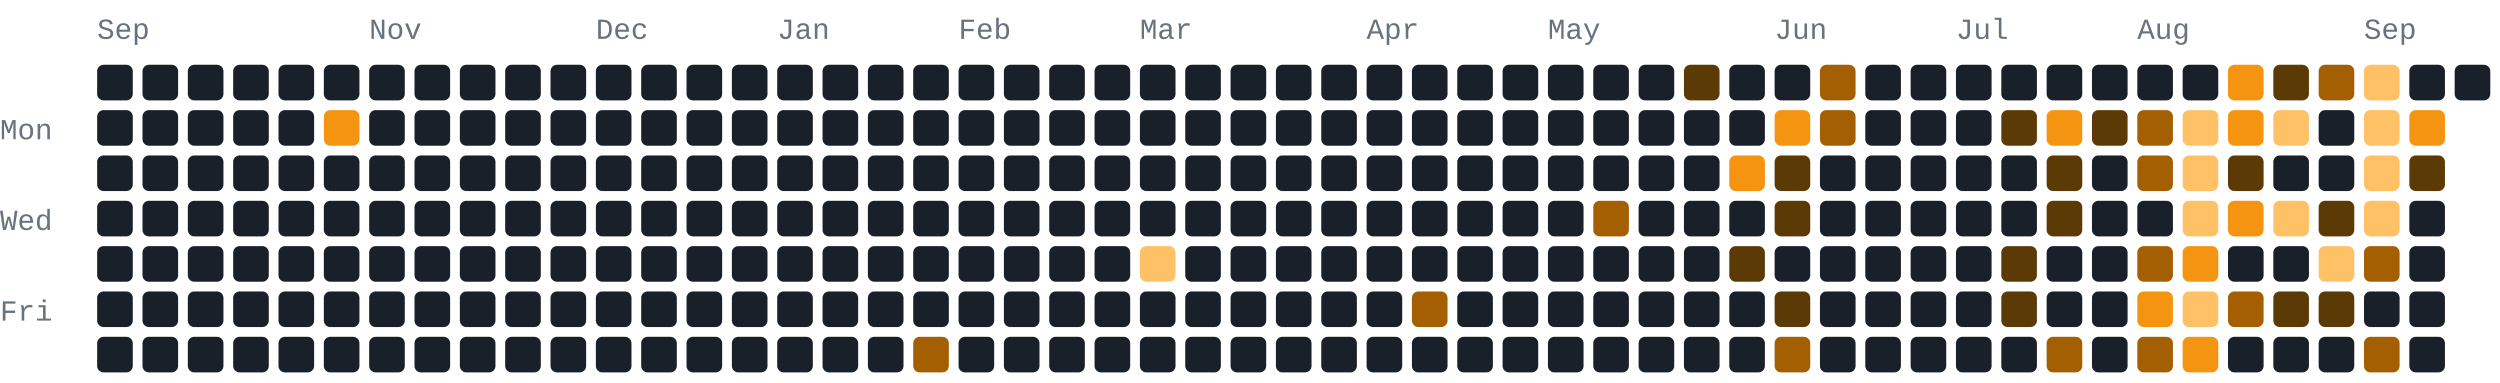
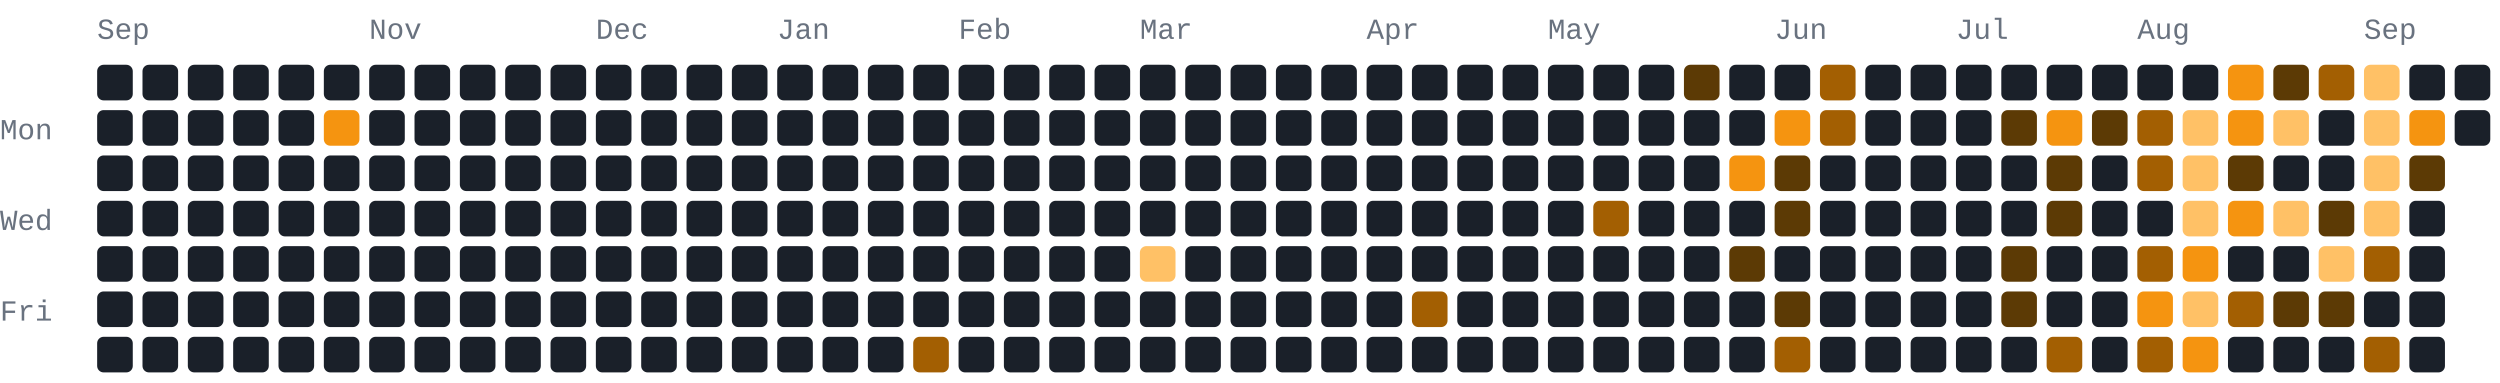
<svg xmlns="http://www.w3.org/2000/svg" width="772" height="118" viewBox="0 0 772 118" role="img" aria-label="277 GitHub contributions by BerkmKuzu1 in the last year">
  <style>text{font-family:ui-monospace,SFMono-Regular,Consolas,"Courier New",monospace;font-size:9px;fill:#69727f}.c0{fill:#1a2029}.c1{fill:#5c3a05}.c2{fill:#a35f02}.c3{fill:#f59410}.c4{fill:#ffc166}@media(prefers-color-scheme:light){text{fill:#7b8492}.c0{fill:#e8ecf1}.c1{fill:#ffd9a0}.c2{fill:#f7ad4b}.c3{fill:#d97d05}.c4{fill:#9c5600}}</style>
  <text x="30" y="12">Sep</text>
  <text x="114" y="12">Nov</text>
  <text x="184" y="12">Dec</text>
  <text x="240" y="12">Jan</text>
  <text x="296" y="12">Feb</text>
  <text x="352" y="12">Mar</text>
  <text x="422" y="12">Apr</text>
  <text x="478" y="12">May</text>
  <text x="548" y="12">Jun</text>
  <text x="604" y="12">Jul</text>
  <text x="660" y="12">Aug</text>
  <text x="730" y="12">Sep</text>
  <text x="0" y="43">Mon</text>
  <text x="0" y="71">Wed</text>
  <text x="0" y="99">Fri</text>
  <rect class="c0" x="30" y="20" width="11" height="11" rx="2" ry="2" />
  <rect class="c0" x="30" y="34" width="11" height="11" rx="2" ry="2" />
  <rect class="c0" x="30" y="48" width="11" height="11" rx="2" ry="2" />
  <rect class="c0" x="30" y="62" width="11" height="11" rx="2" ry="2" />
  <rect class="c0" x="30" y="76" width="11" height="11" rx="2" ry="2" />
  <rect class="c0" x="30" y="90" width="11" height="11" rx="2" ry="2" />
  <rect class="c0" x="30" y="104" width="11" height="11" rx="2" ry="2" />
  <rect class="c0" x="44" y="20" width="11" height="11" rx="2" ry="2" />
  <rect class="c0" x="44" y="34" width="11" height="11" rx="2" ry="2" />
  <rect class="c0" x="44" y="48" width="11" height="11" rx="2" ry="2" />
  <rect class="c0" x="44" y="62" width="11" height="11" rx="2" ry="2" />
  <rect class="c0" x="44" y="76" width="11" height="11" rx="2" ry="2" />
  <rect class="c0" x="44" y="90" width="11" height="11" rx="2" ry="2" />
  <rect class="c0" x="44" y="104" width="11" height="11" rx="2" ry="2" />
  <rect class="c0" x="58" y="20" width="11" height="11" rx="2" ry="2" />
  <rect class="c0" x="58" y="34" width="11" height="11" rx="2" ry="2" />
  <rect class="c0" x="58" y="48" width="11" height="11" rx="2" ry="2" />
  <rect class="c0" x="58" y="62" width="11" height="11" rx="2" ry="2" />
  <rect class="c0" x="58" y="76" width="11" height="11" rx="2" ry="2" />
  <rect class="c0" x="58" y="90" width="11" height="11" rx="2" ry="2" />
  <rect class="c0" x="58" y="104" width="11" height="11" rx="2" ry="2" />
  <rect class="c0" x="72" y="20" width="11" height="11" rx="2" ry="2" />
  <rect class="c0" x="72" y="34" width="11" height="11" rx="2" ry="2" />
  <rect class="c0" x="72" y="48" width="11" height="11" rx="2" ry="2" />
  <rect class="c0" x="72" y="62" width="11" height="11" rx="2" ry="2" />
  <rect class="c0" x="72" y="76" width="11" height="11" rx="2" ry="2" />
  <rect class="c0" x="72" y="90" width="11" height="11" rx="2" ry="2" />
  <rect class="c0" x="72" y="104" width="11" height="11" rx="2" ry="2" />
  <rect class="c0" x="86" y="20" width="11" height="11" rx="2" ry="2" />
  <rect class="c0" x="86" y="34" width="11" height="11" rx="2" ry="2" />
  <rect class="c0" x="86" y="48" width="11" height="11" rx="2" ry="2" />
  <rect class="c0" x="86" y="62" width="11" height="11" rx="2" ry="2" />
  <rect class="c0" x="86" y="76" width="11" height="11" rx="2" ry="2" />
  <rect class="c0" x="86" y="90" width="11" height="11" rx="2" ry="2" />
  <rect class="c0" x="86" y="104" width="11" height="11" rx="2" ry="2" />
  <rect class="c0" x="100" y="20" width="11" height="11" rx="2" ry="2" />
  <rect class="c3" x="100" y="34" width="11" height="11" rx="2" ry="2" />
  <rect class="c0" x="100" y="48" width="11" height="11" rx="2" ry="2" />
  <rect class="c0" x="100" y="62" width="11" height="11" rx="2" ry="2" />
  <rect class="c0" x="100" y="76" width="11" height="11" rx="2" ry="2" />
  <rect class="c0" x="100" y="90" width="11" height="11" rx="2" ry="2" />
  <rect class="c0" x="100" y="104" width="11" height="11" rx="2" ry="2" />
  <rect class="c0" x="114" y="20" width="11" height="11" rx="2" ry="2" />
  <rect class="c0" x="114" y="34" width="11" height="11" rx="2" ry="2" />
  <rect class="c0" x="114" y="48" width="11" height="11" rx="2" ry="2" />
  <rect class="c0" x="114" y="62" width="11" height="11" rx="2" ry="2" />
  <rect class="c0" x="114" y="76" width="11" height="11" rx="2" ry="2" />
  <rect class="c0" x="114" y="90" width="11" height="11" rx="2" ry="2" />
  <rect class="c0" x="114" y="104" width="11" height="11" rx="2" ry="2" />
  <rect class="c0" x="128" y="20" width="11" height="11" rx="2" ry="2" />
  <rect class="c0" x="128" y="34" width="11" height="11" rx="2" ry="2" />
  <rect class="c0" x="128" y="48" width="11" height="11" rx="2" ry="2" />
  <rect class="c0" x="128" y="62" width="11" height="11" rx="2" ry="2" />
  <rect class="c0" x="128" y="76" width="11" height="11" rx="2" ry="2" />
  <rect class="c0" x="128" y="90" width="11" height="11" rx="2" ry="2" />
  <rect class="c0" x="128" y="104" width="11" height="11" rx="2" ry="2" />
  <rect class="c0" x="142" y="20" width="11" height="11" rx="2" ry="2" />
  <rect class="c0" x="142" y="34" width="11" height="11" rx="2" ry="2" />
  <rect class="c0" x="142" y="48" width="11" height="11" rx="2" ry="2" />
  <rect class="c0" x="142" y="62" width="11" height="11" rx="2" ry="2" />
  <rect class="c0" x="142" y="76" width="11" height="11" rx="2" ry="2" />
  <rect class="c0" x="142" y="90" width="11" height="11" rx="2" ry="2" />
  <rect class="c0" x="142" y="104" width="11" height="11" rx="2" ry="2" />
  <rect class="c0" x="156" y="20" width="11" height="11" rx="2" ry="2" />
  <rect class="c0" x="156" y="34" width="11" height="11" rx="2" ry="2" />
  <rect class="c0" x="156" y="48" width="11" height="11" rx="2" ry="2" />
  <rect class="c0" x="156" y="62" width="11" height="11" rx="2" ry="2" />
  <rect class="c0" x="156" y="76" width="11" height="11" rx="2" ry="2" />
  <rect class="c0" x="156" y="90" width="11" height="11" rx="2" ry="2" />
  <rect class="c0" x="156" y="104" width="11" height="11" rx="2" ry="2" />
  <rect class="c0" x="170" y="20" width="11" height="11" rx="2" ry="2" />
  <rect class="c0" x="170" y="34" width="11" height="11" rx="2" ry="2" />
  <rect class="c0" x="170" y="48" width="11" height="11" rx="2" ry="2" />
  <rect class="c0" x="170" y="62" width="11" height="11" rx="2" ry="2" />
  <rect class="c0" x="170" y="76" width="11" height="11" rx="2" ry="2" />
  <rect class="c0" x="170" y="90" width="11" height="11" rx="2" ry="2" />
  <rect class="c0" x="170" y="104" width="11" height="11" rx="2" ry="2" />
  <rect class="c0" x="184" y="20" width="11" height="11" rx="2" ry="2" />
  <rect class="c0" x="184" y="34" width="11" height="11" rx="2" ry="2" />
  <rect class="c0" x="184" y="48" width="11" height="11" rx="2" ry="2" />
  <rect class="c0" x="184" y="62" width="11" height="11" rx="2" ry="2" />
  <rect class="c0" x="184" y="76" width="11" height="11" rx="2" ry="2" />
  <rect class="c0" x="184" y="90" width="11" height="11" rx="2" ry="2" />
  <rect class="c0" x="184" y="104" width="11" height="11" rx="2" ry="2" />
  <rect class="c0" x="198" y="20" width="11" height="11" rx="2" ry="2" />
  <rect class="c0" x="198" y="34" width="11" height="11" rx="2" ry="2" />
  <rect class="c0" x="198" y="48" width="11" height="11" rx="2" ry="2" />
  <rect class="c0" x="198" y="62" width="11" height="11" rx="2" ry="2" />
  <rect class="c0" x="198" y="76" width="11" height="11" rx="2" ry="2" />
  <rect class="c0" x="198" y="90" width="11" height="11" rx="2" ry="2" />
  <rect class="c0" x="198" y="104" width="11" height="11" rx="2" ry="2" />
  <rect class="c0" x="212" y="20" width="11" height="11" rx="2" ry="2" />
  <rect class="c0" x="212" y="34" width="11" height="11" rx="2" ry="2" />
  <rect class="c0" x="212" y="48" width="11" height="11" rx="2" ry="2" />
  <rect class="c0" x="212" y="62" width="11" height="11" rx="2" ry="2" />
  <rect class="c0" x="212" y="76" width="11" height="11" rx="2" ry="2" />
  <rect class="c0" x="212" y="90" width="11" height="11" rx="2" ry="2" />
  <rect class="c0" x="212" y="104" width="11" height="11" rx="2" ry="2" />
  <rect class="c0" x="226" y="20" width="11" height="11" rx="2" ry="2" />
  <rect class="c0" x="226" y="34" width="11" height="11" rx="2" ry="2" />
  <rect class="c0" x="226" y="48" width="11" height="11" rx="2" ry="2" />
  <rect class="c0" x="226" y="62" width="11" height="11" rx="2" ry="2" />
  <rect class="c0" x="226" y="76" width="11" height="11" rx="2" ry="2" />
  <rect class="c0" x="226" y="90" width="11" height="11" rx="2" ry="2" />
  <rect class="c0" x="226" y="104" width="11" height="11" rx="2" ry="2" />
  <rect class="c0" x="240" y="20" width="11" height="11" rx="2" ry="2" />
  <rect class="c0" x="240" y="34" width="11" height="11" rx="2" ry="2" />
  <rect class="c0" x="240" y="48" width="11" height="11" rx="2" ry="2" />
  <rect class="c0" x="240" y="62" width="11" height="11" rx="2" ry="2" />
  <rect class="c0" x="240" y="76" width="11" height="11" rx="2" ry="2" />
  <rect class="c0" x="240" y="90" width="11" height="11" rx="2" ry="2" />
  <rect class="c0" x="240" y="104" width="11" height="11" rx="2" ry="2" />
  <rect class="c0" x="254" y="20" width="11" height="11" rx="2" ry="2" />
  <rect class="c0" x="254" y="34" width="11" height="11" rx="2" ry="2" />
  <rect class="c0" x="254" y="48" width="11" height="11" rx="2" ry="2" />
  <rect class="c0" x="254" y="62" width="11" height="11" rx="2" ry="2" />
  <rect class="c0" x="254" y="76" width="11" height="11" rx="2" ry="2" />
  <rect class="c0" x="254" y="90" width="11" height="11" rx="2" ry="2" />
  <rect class="c0" x="254" y="104" width="11" height="11" rx="2" ry="2" />
  <rect class="c0" x="268" y="20" width="11" height="11" rx="2" ry="2" />
  <rect class="c0" x="268" y="34" width="11" height="11" rx="2" ry="2" />
  <rect class="c0" x="268" y="48" width="11" height="11" rx="2" ry="2" />
  <rect class="c0" x="268" y="62" width="11" height="11" rx="2" ry="2" />
  <rect class="c0" x="268" y="76" width="11" height="11" rx="2" ry="2" />
  <rect class="c0" x="268" y="90" width="11" height="11" rx="2" ry="2" />
  <rect class="c0" x="268" y="104" width="11" height="11" rx="2" ry="2" />
  <rect class="c0" x="282" y="20" width="11" height="11" rx="2" ry="2" />
  <rect class="c0" x="282" y="34" width="11" height="11" rx="2" ry="2" />
  <rect class="c0" x="282" y="48" width="11" height="11" rx="2" ry="2" />
  <rect class="c0" x="282" y="62" width="11" height="11" rx="2" ry="2" />
  <rect class="c0" x="282" y="76" width="11" height="11" rx="2" ry="2" />
  <rect class="c0" x="282" y="90" width="11" height="11" rx="2" ry="2" />
  <rect class="c2" x="282" y="104" width="11" height="11" rx="2" ry="2" />
  <rect class="c0" x="296" y="20" width="11" height="11" rx="2" ry="2" />
  <rect class="c0" x="296" y="34" width="11" height="11" rx="2" ry="2" />
  <rect class="c0" x="296" y="48" width="11" height="11" rx="2" ry="2" />
  <rect class="c0" x="296" y="62" width="11" height="11" rx="2" ry="2" />
  <rect class="c0" x="296" y="76" width="11" height="11" rx="2" ry="2" />
  <rect class="c0" x="296" y="90" width="11" height="11" rx="2" ry="2" />
  <rect class="c0" x="296" y="104" width="11" height="11" rx="2" ry="2" />
  <rect class="c0" x="310" y="20" width="11" height="11" rx="2" ry="2" />
  <rect class="c0" x="310" y="34" width="11" height="11" rx="2" ry="2" />
  <rect class="c0" x="310" y="48" width="11" height="11" rx="2" ry="2" />
  <rect class="c0" x="310" y="62" width="11" height="11" rx="2" ry="2" />
  <rect class="c0" x="310" y="76" width="11" height="11" rx="2" ry="2" />
  <rect class="c0" x="310" y="90" width="11" height="11" rx="2" ry="2" />
  <rect class="c0" x="310" y="104" width="11" height="11" rx="2" ry="2" />
  <rect class="c0" x="324" y="20" width="11" height="11" rx="2" ry="2" />
  <rect class="c0" x="324" y="34" width="11" height="11" rx="2" ry="2" />
  <rect class="c0" x="324" y="48" width="11" height="11" rx="2" ry="2" />
  <rect class="c0" x="324" y="62" width="11" height="11" rx="2" ry="2" />
  <rect class="c0" x="324" y="76" width="11" height="11" rx="2" ry="2" />
  <rect class="c0" x="324" y="90" width="11" height="11" rx="2" ry="2" />
  <rect class="c0" x="324" y="104" width="11" height="11" rx="2" ry="2" />
  <rect class="c0" x="338" y="20" width="11" height="11" rx="2" ry="2" />
  <rect class="c0" x="338" y="34" width="11" height="11" rx="2" ry="2" />
  <rect class="c0" x="338" y="48" width="11" height="11" rx="2" ry="2" />
  <rect class="c0" x="338" y="62" width="11" height="11" rx="2" ry="2" />
  <rect class="c0" x="338" y="76" width="11" height="11" rx="2" ry="2" />
  <rect class="c0" x="338" y="90" width="11" height="11" rx="2" ry="2" />
  <rect class="c0" x="338" y="104" width="11" height="11" rx="2" ry="2" />
  <rect class="c0" x="352" y="20" width="11" height="11" rx="2" ry="2" />
  <rect class="c0" x="352" y="34" width="11" height="11" rx="2" ry="2" />
  <rect class="c0" x="352" y="48" width="11" height="11" rx="2" ry="2" />
  <rect class="c0" x="352" y="62" width="11" height="11" rx="2" ry="2" />
  <rect class="c4" x="352" y="76" width="11" height="11" rx="2" ry="2" />
  <rect class="c0" x="352" y="90" width="11" height="11" rx="2" ry="2" />
  <rect class="c0" x="352" y="104" width="11" height="11" rx="2" ry="2" />
  <rect class="c0" x="366" y="20" width="11" height="11" rx="2" ry="2" />
  <rect class="c0" x="366" y="34" width="11" height="11" rx="2" ry="2" />
  <rect class="c0" x="366" y="48" width="11" height="11" rx="2" ry="2" />
  <rect class="c0" x="366" y="62" width="11" height="11" rx="2" ry="2" />
  <rect class="c0" x="366" y="76" width="11" height="11" rx="2" ry="2" />
  <rect class="c0" x="366" y="90" width="11" height="11" rx="2" ry="2" />
  <rect class="c0" x="366" y="104" width="11" height="11" rx="2" ry="2" />
  <rect class="c0" x="380" y="20" width="11" height="11" rx="2" ry="2" />
  <rect class="c0" x="380" y="34" width="11" height="11" rx="2" ry="2" />
  <rect class="c0" x="380" y="48" width="11" height="11" rx="2" ry="2" />
  <rect class="c0" x="380" y="62" width="11" height="11" rx="2" ry="2" />
  <rect class="c0" x="380" y="76" width="11" height="11" rx="2" ry="2" />
  <rect class="c0" x="380" y="90" width="11" height="11" rx="2" ry="2" />
  <rect class="c0" x="380" y="104" width="11" height="11" rx="2" ry="2" />
  <rect class="c0" x="394" y="20" width="11" height="11" rx="2" ry="2" />
  <rect class="c0" x="394" y="34" width="11" height="11" rx="2" ry="2" />
  <rect class="c0" x="394" y="48" width="11" height="11" rx="2" ry="2" />
  <rect class="c0" x="394" y="62" width="11" height="11" rx="2" ry="2" />
  <rect class="c0" x="394" y="76" width="11" height="11" rx="2" ry="2" />
  <rect class="c0" x="394" y="90" width="11" height="11" rx="2" ry="2" />
  <rect class="c0" x="394" y="104" width="11" height="11" rx="2" ry="2" />
  <rect class="c0" x="408" y="20" width="11" height="11" rx="2" ry="2" />
  <rect class="c0" x="408" y="34" width="11" height="11" rx="2" ry="2" />
  <rect class="c0" x="408" y="48" width="11" height="11" rx="2" ry="2" />
  <rect class="c0" x="408" y="62" width="11" height="11" rx="2" ry="2" />
  <rect class="c0" x="408" y="76" width="11" height="11" rx="2" ry="2" />
  <rect class="c0" x="408" y="90" width="11" height="11" rx="2" ry="2" />
  <rect class="c0" x="408" y="104" width="11" height="11" rx="2" ry="2" />
  <rect class="c0" x="422" y="20" width="11" height="11" rx="2" ry="2" />
  <rect class="c0" x="422" y="34" width="11" height="11" rx="2" ry="2" />
  <rect class="c0" x="422" y="48" width="11" height="11" rx="2" ry="2" />
  <rect class="c0" x="422" y="62" width="11" height="11" rx="2" ry="2" />
  <rect class="c0" x="422" y="76" width="11" height="11" rx="2" ry="2" />
  <rect class="c0" x="422" y="90" width="11" height="11" rx="2" ry="2" />
  <rect class="c0" x="422" y="104" width="11" height="11" rx="2" ry="2" />
  <rect class="c0" x="436" y="20" width="11" height="11" rx="2" ry="2" />
  <rect class="c0" x="436" y="34" width="11" height="11" rx="2" ry="2" />
  <rect class="c0" x="436" y="48" width="11" height="11" rx="2" ry="2" />
  <rect class="c0" x="436" y="62" width="11" height="11" rx="2" ry="2" />
  <rect class="c0" x="436" y="76" width="11" height="11" rx="2" ry="2" />
  <rect class="c2" x="436" y="90" width="11" height="11" rx="2" ry="2" />
  <rect class="c0" x="436" y="104" width="11" height="11" rx="2" ry="2" />
  <rect class="c0" x="450" y="20" width="11" height="11" rx="2" ry="2" />
  <rect class="c0" x="450" y="34" width="11" height="11" rx="2" ry="2" />
  <rect class="c0" x="450" y="48" width="11" height="11" rx="2" ry="2" />
  <rect class="c0" x="450" y="62" width="11" height="11" rx="2" ry="2" />
  <rect class="c0" x="450" y="76" width="11" height="11" rx="2" ry="2" />
  <rect class="c0" x="450" y="90" width="11" height="11" rx="2" ry="2" />
  <rect class="c0" x="450" y="104" width="11" height="11" rx="2" ry="2" />
  <rect class="c0" x="464" y="20" width="11" height="11" rx="2" ry="2" />
  <rect class="c0" x="464" y="34" width="11" height="11" rx="2" ry="2" />
  <rect class="c0" x="464" y="48" width="11" height="11" rx="2" ry="2" />
  <rect class="c0" x="464" y="62" width="11" height="11" rx="2" ry="2" />
  <rect class="c0" x="464" y="76" width="11" height="11" rx="2" ry="2" />
  <rect class="c0" x="464" y="90" width="11" height="11" rx="2" ry="2" />
  <rect class="c0" x="464" y="104" width="11" height="11" rx="2" ry="2" />
  <rect class="c0" x="478" y="20" width="11" height="11" rx="2" ry="2" />
  <rect class="c0" x="478" y="34" width="11" height="11" rx="2" ry="2" />
  <rect class="c0" x="478" y="48" width="11" height="11" rx="2" ry="2" />
  <rect class="c0" x="478" y="62" width="11" height="11" rx="2" ry="2" />
  <rect class="c0" x="478" y="76" width="11" height="11" rx="2" ry="2" />
  <rect class="c0" x="478" y="90" width="11" height="11" rx="2" ry="2" />
  <rect class="c0" x="478" y="104" width="11" height="11" rx="2" ry="2" />
  <rect class="c0" x="492" y="20" width="11" height="11" rx="2" ry="2" />
  <rect class="c0" x="492" y="34" width="11" height="11" rx="2" ry="2" />
  <rect class="c0" x="492" y="48" width="11" height="11" rx="2" ry="2" />
  <rect class="c2" x="492" y="62" width="11" height="11" rx="2" ry="2" />
  <rect class="c0" x="492" y="76" width="11" height="11" rx="2" ry="2" />
  <rect class="c0" x="492" y="90" width="11" height="11" rx="2" ry="2" />
  <rect class="c0" x="492" y="104" width="11" height="11" rx="2" ry="2" />
  <rect class="c0" x="506" y="20" width="11" height="11" rx="2" ry="2" />
  <rect class="c0" x="506" y="34" width="11" height="11" rx="2" ry="2" />
  <rect class="c0" x="506" y="48" width="11" height="11" rx="2" ry="2" />
  <rect class="c0" x="506" y="62" width="11" height="11" rx="2" ry="2" />
  <rect class="c0" x="506" y="76" width="11" height="11" rx="2" ry="2" />
  <rect class="c0" x="506" y="90" width="11" height="11" rx="2" ry="2" />
  <rect class="c0" x="506" y="104" width="11" height="11" rx="2" ry="2" />
  <rect class="c1" x="520" y="20" width="11" height="11" rx="2" ry="2" />
  <rect class="c0" x="520" y="34" width="11" height="11" rx="2" ry="2" />
  <rect class="c0" x="520" y="48" width="11" height="11" rx="2" ry="2" />
  <rect class="c0" x="520" y="62" width="11" height="11" rx="2" ry="2" />
  <rect class="c0" x="520" y="76" width="11" height="11" rx="2" ry="2" />
  <rect class="c0" x="520" y="90" width="11" height="11" rx="2" ry="2" />
  <rect class="c0" x="520" y="104" width="11" height="11" rx="2" ry="2" />
  <rect class="c0" x="534" y="20" width="11" height="11" rx="2" ry="2" />
  <rect class="c0" x="534" y="34" width="11" height="11" rx="2" ry="2" />
  <rect class="c3" x="534" y="48" width="11" height="11" rx="2" ry="2" />
  <rect class="c0" x="534" y="62" width="11" height="11" rx="2" ry="2" />
  <rect class="c1" x="534" y="76" width="11" height="11" rx="2" ry="2" />
  <rect class="c0" x="534" y="90" width="11" height="11" rx="2" ry="2" />
  <rect class="c0" x="534" y="104" width="11" height="11" rx="2" ry="2" />
  <rect class="c0" x="548" y="20" width="11" height="11" rx="2" ry="2" />
  <rect class="c3" x="548" y="34" width="11" height="11" rx="2" ry="2" />
  <rect class="c1" x="548" y="48" width="11" height="11" rx="2" ry="2" />
  <rect class="c1" x="548" y="62" width="11" height="11" rx="2" ry="2" />
  <rect class="c0" x="548" y="76" width="11" height="11" rx="2" ry="2" />
  <rect class="c1" x="548" y="90" width="11" height="11" rx="2" ry="2" />
  <rect class="c2" x="548" y="104" width="11" height="11" rx="2" ry="2" />
  <rect class="c2" x="562" y="20" width="11" height="11" rx="2" ry="2" />
  <rect class="c2" x="562" y="34" width="11" height="11" rx="2" ry="2" />
  <rect class="c0" x="562" y="48" width="11" height="11" rx="2" ry="2" />
  <rect class="c0" x="562" y="62" width="11" height="11" rx="2" ry="2" />
  <rect class="c0" x="562" y="76" width="11" height="11" rx="2" ry="2" />
  <rect class="c0" x="562" y="90" width="11" height="11" rx="2" ry="2" />
  <rect class="c0" x="562" y="104" width="11" height="11" rx="2" ry="2" />
  <rect class="c0" x="576" y="20" width="11" height="11" rx="2" ry="2" />
  <rect class="c0" x="576" y="34" width="11" height="11" rx="2" ry="2" />
  <rect class="c0" x="576" y="48" width="11" height="11" rx="2" ry="2" />
  <rect class="c0" x="576" y="62" width="11" height="11" rx="2" ry="2" />
  <rect class="c0" x="576" y="76" width="11" height="11" rx="2" ry="2" />
  <rect class="c0" x="576" y="90" width="11" height="11" rx="2" ry="2" />
  <rect class="c0" x="576" y="104" width="11" height="11" rx="2" ry="2" />
  <rect class="c0" x="590" y="20" width="11" height="11" rx="2" ry="2" />
  <rect class="c0" x="590" y="34" width="11" height="11" rx="2" ry="2" />
  <rect class="c0" x="590" y="48" width="11" height="11" rx="2" ry="2" />
  <rect class="c0" x="590" y="62" width="11" height="11" rx="2" ry="2" />
  <rect class="c0" x="590" y="76" width="11" height="11" rx="2" ry="2" />
  <rect class="c0" x="590" y="90" width="11" height="11" rx="2" ry="2" />
  <rect class="c0" x="590" y="104" width="11" height="11" rx="2" ry="2" />
  <rect class="c0" x="604" y="20" width="11" height="11" rx="2" ry="2" />
  <rect class="c0" x="604" y="34" width="11" height="11" rx="2" ry="2" />
  <rect class="c0" x="604" y="48" width="11" height="11" rx="2" ry="2" />
  <rect class="c0" x="604" y="62" width="11" height="11" rx="2" ry="2" />
  <rect class="c0" x="604" y="76" width="11" height="11" rx="2" ry="2" />
  <rect class="c0" x="604" y="90" width="11" height="11" rx="2" ry="2" />
  <rect class="c0" x="604" y="104" width="11" height="11" rx="2" ry="2" />
  <rect class="c0" x="618" y="20" width="11" height="11" rx="2" ry="2" />
  <rect class="c1" x="618" y="34" width="11" height="11" rx="2" ry="2" />
  <rect class="c0" x="618" y="48" width="11" height="11" rx="2" ry="2" />
  <rect class="c0" x="618" y="62" width="11" height="11" rx="2" ry="2" />
  <rect class="c1" x="618" y="76" width="11" height="11" rx="2" ry="2" />
  <rect class="c1" x="618" y="90" width="11" height="11" rx="2" ry="2" />
  <rect class="c0" x="618" y="104" width="11" height="11" rx="2" ry="2" />
  <rect class="c0" x="632" y="20" width="11" height="11" rx="2" ry="2" />
  <rect class="c3" x="632" y="34" width="11" height="11" rx="2" ry="2" />
  <rect class="c1" x="632" y="48" width="11" height="11" rx="2" ry="2" />
  <rect class="c1" x="632" y="62" width="11" height="11" rx="2" ry="2" />
  <rect class="c0" x="632" y="76" width="11" height="11" rx="2" ry="2" />
  <rect class="c0" x="632" y="90" width="11" height="11" rx="2" ry="2" />
  <rect class="c2" x="632" y="104" width="11" height="11" rx="2" ry="2" />
  <rect class="c0" x="646" y="20" width="11" height="11" rx="2" ry="2" />
  <rect class="c1" x="646" y="34" width="11" height="11" rx="2" ry="2" />
  <rect class="c0" x="646" y="48" width="11" height="11" rx="2" ry="2" />
  <rect class="c0" x="646" y="62" width="11" height="11" rx="2" ry="2" />
  <rect class="c0" x="646" y="76" width="11" height="11" rx="2" ry="2" />
  <rect class="c0" x="646" y="90" width="11" height="11" rx="2" ry="2" />
  <rect class="c0" x="646" y="104" width="11" height="11" rx="2" ry="2" />
  <rect class="c0" x="660" y="20" width="11" height="11" rx="2" ry="2" />
  <rect class="c2" x="660" y="34" width="11" height="11" rx="2" ry="2" />
  <rect class="c2" x="660" y="48" width="11" height="11" rx="2" ry="2" />
  <rect class="c0" x="660" y="62" width="11" height="11" rx="2" ry="2" />
  <rect class="c2" x="660" y="76" width="11" height="11" rx="2" ry="2" />
  <rect class="c3" x="660" y="90" width="11" height="11" rx="2" ry="2" />
  <rect class="c2" x="660" y="104" width="11" height="11" rx="2" ry="2" />
  <rect class="c0" x="674" y="20" width="11" height="11" rx="2" ry="2" />
  <rect class="c4" x="674" y="34" width="11" height="11" rx="2" ry="2" />
  <rect class="c4" x="674" y="48" width="11" height="11" rx="2" ry="2" />
  <rect class="c4" x="674" y="62" width="11" height="11" rx="2" ry="2" />
  <rect class="c3" x="674" y="76" width="11" height="11" rx="2" ry="2" />
  <rect class="c4" x="674" y="90" width="11" height="11" rx="2" ry="2" />
  <rect class="c3" x="674" y="104" width="11" height="11" rx="2" ry="2" />
  <rect class="c3" x="688" y="20" width="11" height="11" rx="2" ry="2" />
  <rect class="c3" x="688" y="34" width="11" height="11" rx="2" ry="2" />
  <rect class="c1" x="688" y="48" width="11" height="11" rx="2" ry="2" />
  <rect class="c3" x="688" y="62" width="11" height="11" rx="2" ry="2" />
  <rect class="c0" x="688" y="76" width="11" height="11" rx="2" ry="2" />
  <rect class="c2" x="688" y="90" width="11" height="11" rx="2" ry="2" />
  <rect class="c0" x="688" y="104" width="11" height="11" rx="2" ry="2" />
  <rect class="c1" x="702" y="20" width="11" height="11" rx="2" ry="2" />
  <rect class="c4" x="702" y="34" width="11" height="11" rx="2" ry="2" />
  <rect class="c0" x="702" y="48" width="11" height="11" rx="2" ry="2" />
  <rect class="c4" x="702" y="62" width="11" height="11" rx="2" ry="2" />
  <rect class="c0" x="702" y="76" width="11" height="11" rx="2" ry="2" />
  <rect class="c1" x="702" y="90" width="11" height="11" rx="2" ry="2" />
  <rect class="c0" x="702" y="104" width="11" height="11" rx="2" ry="2" />
  <rect class="c2" x="716" y="20" width="11" height="11" rx="2" ry="2" />
  <rect class="c0" x="716" y="34" width="11" height="11" rx="2" ry="2" />
  <rect class="c0" x="716" y="48" width="11" height="11" rx="2" ry="2" />
  <rect class="c1" x="716" y="62" width="11" height="11" rx="2" ry="2" />
  <rect class="c4" x="716" y="76" width="11" height="11" rx="2" ry="2" />
  <rect class="c1" x="716" y="90" width="11" height="11" rx="2" ry="2" />
  <rect class="c0" x="716" y="104" width="11" height="11" rx="2" ry="2" />
  <rect class="c4" x="730" y="20" width="11" height="11" rx="2" ry="2" />
  <rect class="c4" x="730" y="34" width="11" height="11" rx="2" ry="2" />
  <rect class="c4" x="730" y="48" width="11" height="11" rx="2" ry="2" />
  <rect class="c4" x="730" y="62" width="11" height="11" rx="2" ry="2" />
  <rect class="c2" x="730" y="76" width="11" height="11" rx="2" ry="2" />
  <rect class="c0" x="730" y="90" width="11" height="11" rx="2" ry="2" />
  <rect class="c2" x="730" y="104" width="11" height="11" rx="2" ry="2" />
  <rect class="c0" x="744" y="20" width="11" height="11" rx="2" ry="2" />
  <rect class="c3" x="744" y="34" width="11" height="11" rx="2" ry="2" />
  <rect class="c1" x="744" y="48" width="11" height="11" rx="2" ry="2" />
  <rect class="c0" x="744" y="62" width="11" height="11" rx="2" ry="2" />
  <rect class="c0" x="744" y="76" width="11" height="11" rx="2" ry="2" />
  <rect class="c0" x="744" y="90" width="11" height="11" rx="2" ry="2" />
  <rect class="c0" x="744" y="104" width="11" height="11" rx="2" ry="2" />
  <rect class="c0" x="758" y="20" width="11" height="11" rx="2" ry="2" />
+   <rect class="c0" x="758" y="34" width="11" height="11" rx="2" ry="2" />
</svg>
